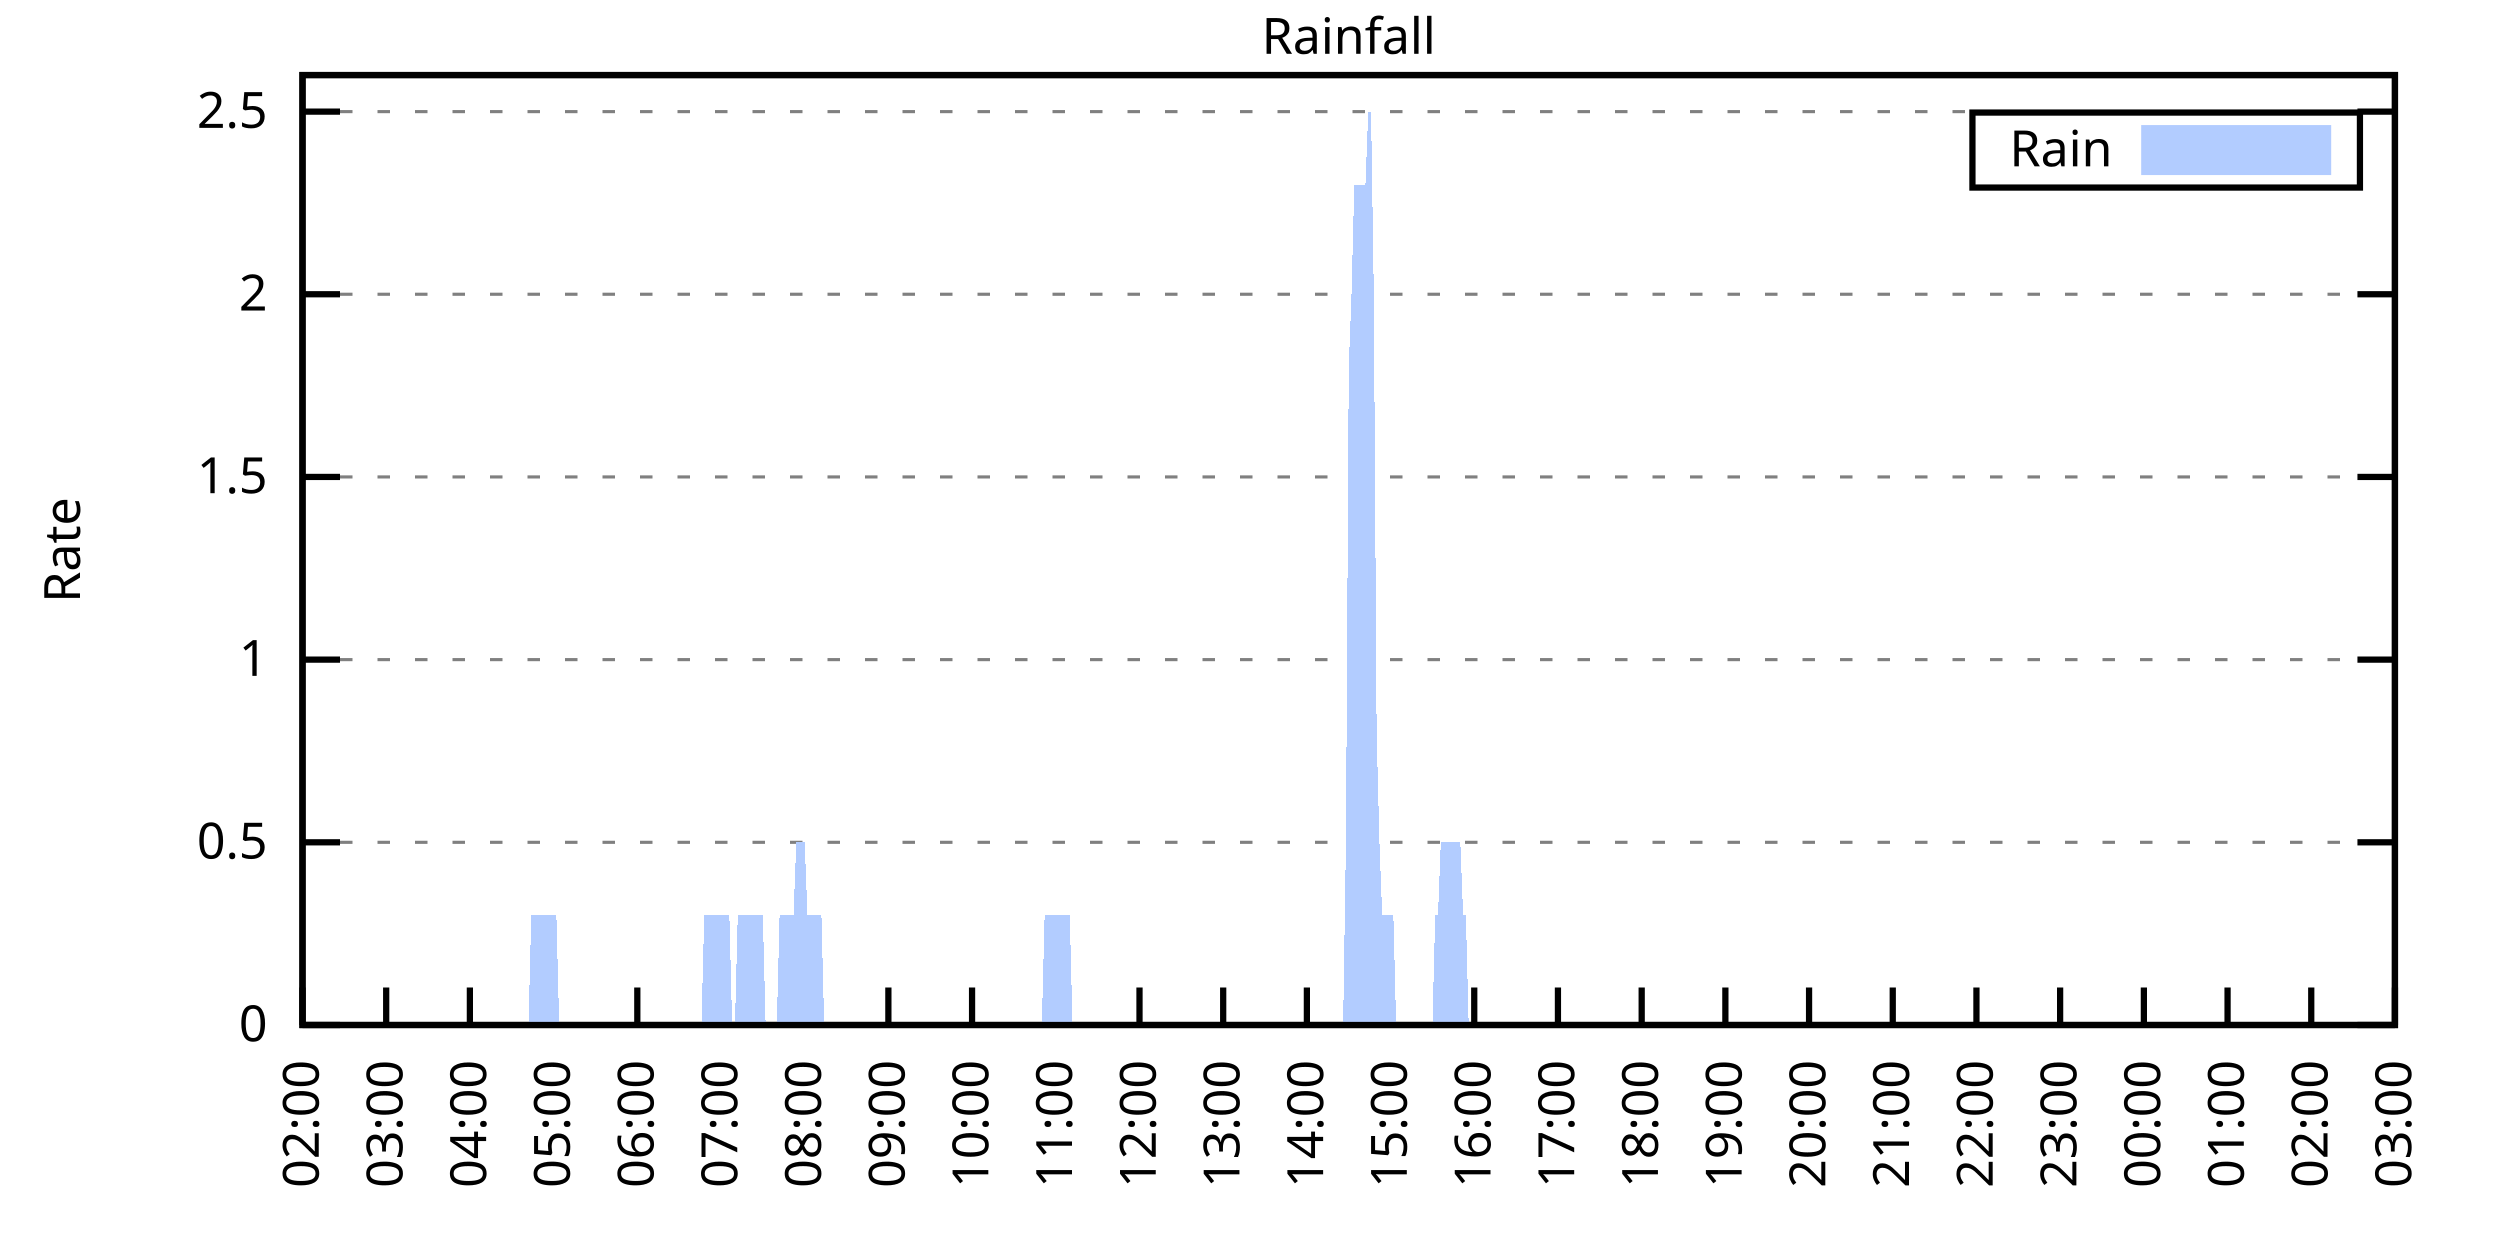
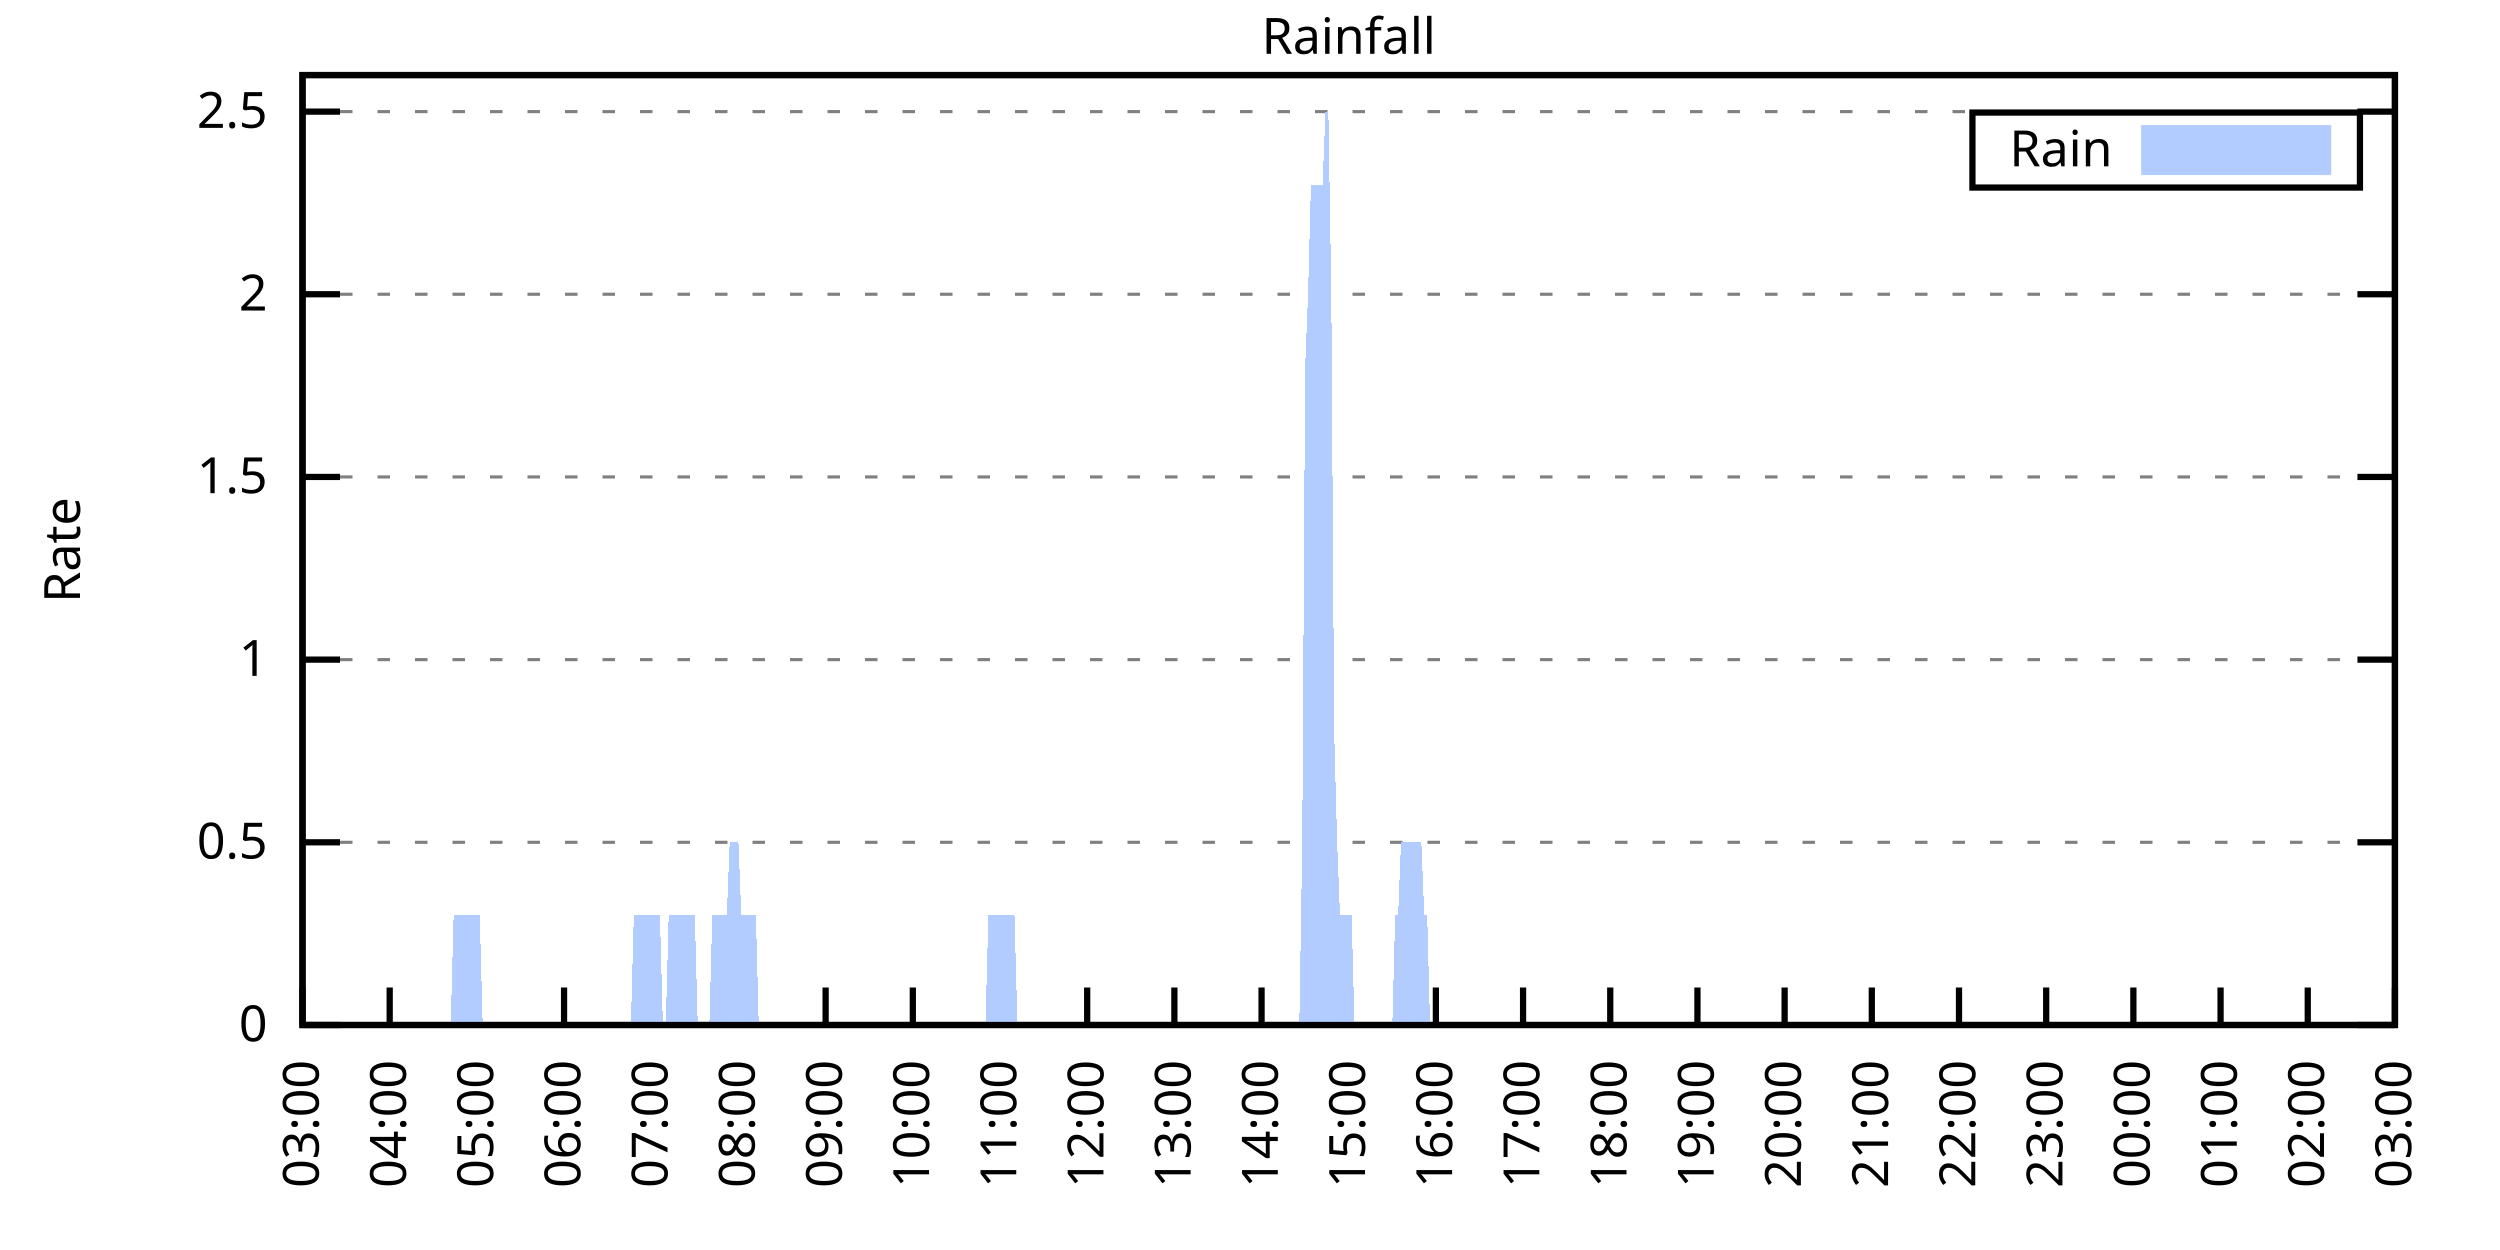
<svg xmlns="http://www.w3.org/2000/svg" xmlns:xlink="http://www.w3.org/1999/xlink" width="400" height="200" viewBox="0 0 400 200">
  <g id="gnuplot_canvas">
    <rect x="0" y="0" width="400" height="200" fill="none" />
    <defs>
      <circle id="gpDot" r="0.5" stroke-width="0.5" stroke="currentColor" />
      <path id="gpPt0" stroke-width="0.333" stroke="currentColor" d="M-1,0 h2 M0,-1 v2" />
      <path id="gpPt1" stroke-width="0.333" stroke="currentColor" d="M-1,-1 L1,1 M1,-1 L-1,1" />
      <path id="gpPt2" stroke-width="0.333" stroke="currentColor" d="M-1,0 L1,0 M0,-1 L0,1 M-1,-1 L1,1 M-1,1 L1,-1" />
      <rect id="gpPt3" stroke-width="0.333" stroke="currentColor" x="-1" y="-1" width="2" height="2" />
      <rect id="gpPt4" stroke-width="0.333" stroke="currentColor" fill="currentColor" x="-1" y="-1" width="2" height="2" />
      <circle id="gpPt5" stroke-width="0.333" stroke="currentColor" cx="0" cy="0" r="1" />
      <use xlink:href="#gpPt5" id="gpPt6" fill="currentColor" stroke="none" />
      <path id="gpPt7" stroke-width="0.333" stroke="currentColor" d="M0,-1.33 L-1.33,0.67 L1.33,0.67 z" />
      <use xlink:href="#gpPt7" id="gpPt8" fill="currentColor" stroke="none" />
      <use xlink:href="#gpPt7" id="gpPt9" stroke="currentColor" transform="rotate(180)" />
      <use xlink:href="#gpPt9" id="gpPt10" fill="currentColor" stroke="none" />
      <use xlink:href="#gpPt3" id="gpPt11" stroke="currentColor" transform="rotate(45)" />
      <use xlink:href="#gpPt11" id="gpPt12" fill="currentColor" stroke="none" />
      <path id="gpPt13" stroke-width="0.333" stroke="currentColor" d="M0,1.330 L1.265,0.411 L0.782,-1.067 L-0.782,-1.076 L-1.265,0.411 z" />
      <use xlink:href="#gpPt13" id="gpPt14" fill="currentColor" stroke="none" />
      <filter id="textbox" filterUnits="objectBoundingBox" x="0" y="0" height="1" width="1">
        <feFlood flood-color="white" flood-opacity="1" result="bgnd" />
        <feComposite in="SourceGraphic" in2="bgnd" operator="atop" />
      </filter>
      <filter id="greybox" filterUnits="objectBoundingBox" x="0" y="0" height="1" width="1">
        <feFlood flood-color="lightgrey" flood-opacity="1" result="grey" />
        <feComposite in="SourceGraphic" in2="grey" operator="atop" />
      </filter>
    </defs>
    <g fill="none" color="white" stroke="currentColor" stroke-width="1.00" stroke-linecap="butt" stroke-linejoin="miter">
</g>
    <g fill="none" color="black" stroke="currentColor" stroke-width="1.00" stroke-linecap="butt" stroke-linejoin="miter">
      <g stroke="none" shape-rendering="crispEdges">
        <polygon fill="rgb(255, 255, 255)" points="48.40,164.00 383.18,164.00 383.18,12.02 48.40,12.02 " />
      </g>
    </g>
    <g fill="none" color="black" stroke="currentColor" stroke-width="1.00" stroke-linecap="butt" stroke-linejoin="miter">
</g>
    <g fill="none" color="black" stroke="black" stroke-width="0.50" stroke-linecap="butt" stroke-linejoin="miter">
</g>
    <g fill="none" color="gray" stroke="currentColor" stroke-width="0.50" stroke-linecap="butt" stroke-linejoin="miter">
      <path stroke="gray" stroke-dasharray="2,4" class="gridline" d="M48.40,164.00 L383.19,164.00  " />
    </g>
    <g fill="none" color="gray" stroke="gray" stroke-width="1.00" stroke-linecap="butt" stroke-linejoin="miter">
</g>
    <g fill="none" color="black" stroke="currentColor" stroke-width="1.00" stroke-linecap="butt" stroke-linejoin="miter">
      <path stroke="black" d="M48.40,164.00 L54.40,164.00 M383.19,164.00 L377.19,164.00  " />
      <g transform="translate(42.80,166.60)" stroke="none" fill="black" font-family="Sans" font-size="8.00" text-anchor="end">
        <text>
          <tspan font-family="Sans"> 0</tspan>
        </text>
      </g>
    </g>
    <g fill="none" color="black" stroke="currentColor" stroke-width="1.00" stroke-linecap="butt" stroke-linejoin="miter">
</g>
    <g fill="none" color="black" stroke="black" stroke-width="0.50" stroke-linecap="butt" stroke-linejoin="miter">
</g>
    <g fill="none" color="gray" stroke="currentColor" stroke-width="0.50" stroke-linecap="butt" stroke-linejoin="miter">
      <path stroke="gray" stroke-dasharray="2,4" class="gridline" d="M48.40,134.77 L383.19,134.77  " />
    </g>
    <g fill="none" color="gray" stroke="gray" stroke-width="1.00" stroke-linecap="butt" stroke-linejoin="miter">
</g>
    <g fill="none" color="black" stroke="currentColor" stroke-width="1.00" stroke-linecap="butt" stroke-linejoin="miter">
      <path stroke="black" d="M48.40,134.77 L54.40,134.77 M383.19,134.77 L377.19,134.77  " />
      <g transform="translate(42.80,137.37)" stroke="none" fill="black" font-family="Sans" font-size="8.00" text-anchor="end">
        <text>
          <tspan font-family="Sans"> 0.5</tspan>
        </text>
      </g>
    </g>
    <g fill="none" color="black" stroke="currentColor" stroke-width="1.00" stroke-linecap="butt" stroke-linejoin="miter">
</g>
    <g fill="none" color="black" stroke="black" stroke-width="0.50" stroke-linecap="butt" stroke-linejoin="miter">
</g>
    <g fill="none" color="gray" stroke="currentColor" stroke-width="0.50" stroke-linecap="butt" stroke-linejoin="miter">
      <path stroke="gray" stroke-dasharray="2,4" class="gridline" d="M48.40,105.54 L383.19,105.54  " />
    </g>
    <g fill="none" color="gray" stroke="gray" stroke-width="1.00" stroke-linecap="butt" stroke-linejoin="miter">
</g>
    <g fill="none" color="black" stroke="currentColor" stroke-width="1.00" stroke-linecap="butt" stroke-linejoin="miter">
      <path stroke="black" d="M48.40,105.54 L54.40,105.54 M383.19,105.54 L377.19,105.54  " />
      <g transform="translate(42.80,108.14)" stroke="none" fill="black" font-family="Sans" font-size="8.00" text-anchor="end">
        <text>
          <tspan font-family="Sans"> 1</tspan>
        </text>
      </g>
    </g>
    <g fill="none" color="black" stroke="currentColor" stroke-width="1.00" stroke-linecap="butt" stroke-linejoin="miter">
</g>
    <g fill="none" color="black" stroke="black" stroke-width="0.50" stroke-linecap="butt" stroke-linejoin="miter">
</g>
    <g fill="none" color="gray" stroke="currentColor" stroke-width="0.50" stroke-linecap="butt" stroke-linejoin="miter">
      <path stroke="gray" stroke-dasharray="2,4" class="gridline" d="M48.40,76.31 L383.19,76.31  " />
    </g>
    <g fill="none" color="gray" stroke="gray" stroke-width="1.00" stroke-linecap="butt" stroke-linejoin="miter">
</g>
    <g fill="none" color="black" stroke="currentColor" stroke-width="1.00" stroke-linecap="butt" stroke-linejoin="miter">
      <path stroke="black" d="M48.40,76.31 L54.40,76.31 M383.19,76.31 L377.19,76.31  " />
      <g transform="translate(42.80,78.91)" stroke="none" fill="black" font-family="Sans" font-size="8.00" text-anchor="end">
        <text>
          <tspan font-family="Sans"> 1.5</tspan>
        </text>
      </g>
    </g>
    <g fill="none" color="black" stroke="currentColor" stroke-width="1.00" stroke-linecap="butt" stroke-linejoin="miter">
</g>
    <g fill="none" color="black" stroke="black" stroke-width="0.50" stroke-linecap="butt" stroke-linejoin="miter">
</g>
    <g fill="none" color="gray" stroke="currentColor" stroke-width="0.50" stroke-linecap="butt" stroke-linejoin="miter">
      <path stroke="gray" stroke-dasharray="2,4" class="gridline" d="M48.40,47.08 L383.19,47.08  " />
    </g>
    <g fill="none" color="gray" stroke="gray" stroke-width="1.00" stroke-linecap="butt" stroke-linejoin="miter">
</g>
    <g fill="none" color="black" stroke="currentColor" stroke-width="1.00" stroke-linecap="butt" stroke-linejoin="miter">
      <path stroke="black" d="M48.40,47.08 L54.40,47.08 M383.19,47.08 L377.19,47.08  " />
      <g transform="translate(42.80,49.68)" stroke="none" fill="black" font-family="Sans" font-size="8.00" text-anchor="end">
        <text>
          <tspan font-family="Sans"> 2</tspan>
        </text>
      </g>
    </g>
    <g fill="none" color="black" stroke="currentColor" stroke-width="1.00" stroke-linecap="butt" stroke-linejoin="miter">
</g>
    <g fill="none" color="black" stroke="black" stroke-width="0.50" stroke-linecap="butt" stroke-linejoin="miter">
</g>
    <g fill="none" color="gray" stroke="currentColor" stroke-width="0.50" stroke-linecap="butt" stroke-linejoin="miter">
      <path stroke="gray" stroke-dasharray="2,4" class="gridline" d="M48.40,17.86 L383.19,17.86  " />
    </g>
    <g fill="none" color="gray" stroke="gray" stroke-width="1.00" stroke-linecap="butt" stroke-linejoin="miter">
</g>
    <g fill="none" color="black" stroke="currentColor" stroke-width="1.00" stroke-linecap="butt" stroke-linejoin="miter">
      <path stroke="black" d="M48.40,17.86 L54.40,17.86 M383.19,17.86 L377.19,17.86  " />
      <g transform="translate(42.80,20.46)" stroke="none" fill="black" font-family="Sans" font-size="8.00" text-anchor="end">
        <text>
          <tspan font-family="Sans"> 2.5</tspan>
        </text>
      </g>
    </g>
    <g fill="none" color="black" stroke="currentColor" stroke-width="1.00" stroke-linecap="butt" stroke-linejoin="miter">
      <path stroke="black" d="M48.40,164.00 L48.40,158.00  " />
      <g transform="translate(51.00,169.60) rotate(270.00)" stroke="none" fill="black" font-family="Sans" font-size="8.00" text-anchor="end">
        <text>
-           <tspan font-family="Sans">02:00</tspan>
-         </text>
-       </g>
-     </g>
-     <g fill="none" color="black" stroke="currentColor" stroke-width="1.00" stroke-linecap="butt" stroke-linejoin="miter">
-       <path stroke="black" d="M61.79,164.00 L61.79,158.00  " />
-       <g transform="translate(64.39,169.60) rotate(270.00)" stroke="none" fill="black" font-family="Sans" font-size="8.00" text-anchor="end">
-         <text>
          <tspan font-family="Sans">03:00</tspan>
        </text>
      </g>
    </g>
    <g fill="none" color="black" stroke="currentColor" stroke-width="1.00" stroke-linecap="butt" stroke-linejoin="miter">
-       <path stroke="black" d="M75.18,164.00 L75.18,158.00  " />
-       <g transform="translate(77.78,169.60) rotate(270.00)" stroke="none" fill="black" font-family="Sans" font-size="8.00" text-anchor="end">
+       <path stroke="black" d="M62.35,164.00 L62.35,158.00  " />
+       <g transform="translate(64.95,169.60) rotate(270.00)" stroke="none" fill="black" font-family="Sans" font-size="8.00" text-anchor="end">
        <text>
          <tspan font-family="Sans">04:00</tspan>
        </text>
      </g>
    </g>
    <g fill="none" color="black" stroke="currentColor" stroke-width="1.00" stroke-linecap="butt" stroke-linejoin="miter">
-       <path stroke="black" d="M88.57,164.00 L88.57,158.00  " />
-       <g transform="translate(91.17,169.60) rotate(270.00)" stroke="none" fill="black" font-family="Sans" font-size="8.00" text-anchor="end">
+       <path stroke="black" d="M76.30,164.00 L76.30,158.00  " />
+       <g transform="translate(78.90,169.60) rotate(270.00)" stroke="none" fill="black" font-family="Sans" font-size="8.00" text-anchor="end">
        <text>
          <tspan font-family="Sans">05:00</tspan>
        </text>
      </g>
    </g>
    <g fill="none" color="black" stroke="currentColor" stroke-width="1.00" stroke-linecap="butt" stroke-linejoin="miter">
-       <path stroke="black" d="M101.97,164.00 L101.97,158.00  " />
-       <g transform="translate(104.57,169.60) rotate(270.00)" stroke="none" fill="black" font-family="Sans" font-size="8.00" text-anchor="end">
+       <path stroke="black" d="M90.25,164.00 L90.25,158.00  " />
+       <g transform="translate(92.85,169.60) rotate(270.00)" stroke="none" fill="black" font-family="Sans" font-size="8.00" text-anchor="end">
        <text>
          <tspan font-family="Sans">06:00</tspan>
        </text>
      </g>
    </g>
    <g fill="none" color="black" stroke="currentColor" stroke-width="1.00" stroke-linecap="butt" stroke-linejoin="miter">
-       <path stroke="black" d="M115.36,164.00 L115.36,158.00  " />
-       <g transform="translate(117.96,169.60) rotate(270.00)" stroke="none" fill="black" font-family="Sans" font-size="8.00" text-anchor="end">
+       <path stroke="black" d="M104.20,164.00 L104.20,158.00  " />
+       <g transform="translate(106.80,169.60) rotate(270.00)" stroke="none" fill="black" font-family="Sans" font-size="8.00" text-anchor="end">
        <text>
          <tspan font-family="Sans">07:00</tspan>
        </text>
      </g>
    </g>
    <g fill="none" color="black" stroke="currentColor" stroke-width="1.00" stroke-linecap="butt" stroke-linejoin="miter">
-       <path stroke="black" d="M128.75,164.00 L128.75,158.00  " />
-       <g transform="translate(131.35,169.60) rotate(270.00)" stroke="none" fill="black" font-family="Sans" font-size="8.00" text-anchor="end">
+       <path stroke="black" d="M118.15,164.00 L118.15,158.00  " />
+       <g transform="translate(120.75,169.60) rotate(270.00)" stroke="none" fill="black" font-family="Sans" font-size="8.00" text-anchor="end">
        <text>
          <tspan font-family="Sans">08:00</tspan>
        </text>
      </g>
    </g>
    <g fill="none" color="black" stroke="currentColor" stroke-width="1.00" stroke-linecap="butt" stroke-linejoin="miter">
-       <path stroke="black" d="M142.14,164.00 L142.14,158.00  " />
-       <g transform="translate(144.74,169.60) rotate(270.00)" stroke="none" fill="black" font-family="Sans" font-size="8.00" text-anchor="end">
+       <path stroke="black" d="M132.10,164.00 L132.10,158.00  " />
+       <g transform="translate(134.70,169.60) rotate(270.00)" stroke="none" fill="black" font-family="Sans" font-size="8.00" text-anchor="end">
        <text>
          <tspan font-family="Sans">09:00</tspan>
        </text>
      </g>
    </g>
    <g fill="none" color="black" stroke="currentColor" stroke-width="1.00" stroke-linecap="butt" stroke-linejoin="miter">
-       <path stroke="black" d="M155.53,164.00 L155.53,158.00  " />
-       <g transform="translate(158.13,169.60) rotate(270.00)" stroke="none" fill="black" font-family="Sans" font-size="8.00" text-anchor="end">
+       <path stroke="black" d="M146.05,164.00 L146.05,158.00  " />
+       <g transform="translate(148.65,169.60) rotate(270.00)" stroke="none" fill="black" font-family="Sans" font-size="8.00" text-anchor="end">
        <text>
          <tspan font-family="Sans">10:00</tspan>
        </text>
      </g>
    </g>
    <g fill="none" color="black" stroke="currentColor" stroke-width="1.00" stroke-linecap="butt" stroke-linejoin="miter">
-       <path stroke="black" d="M168.92,164.00 L168.92,158.00  " />
-       <g transform="translate(171.52,169.60) rotate(270.00)" stroke="none" fill="black" font-family="Sans" font-size="8.00" text-anchor="end">
+       <path stroke="black" d="M160.00,164.00 L160.00,158.00  " />
+       <g transform="translate(162.60,169.60) rotate(270.00)" stroke="none" fill="black" font-family="Sans" font-size="8.00" text-anchor="end">
        <text>
          <tspan font-family="Sans">11:00</tspan>
        </text>
      </g>
    </g>
    <g fill="none" color="black" stroke="currentColor" stroke-width="1.00" stroke-linecap="butt" stroke-linejoin="miter">
-       <path stroke="black" d="M182.32,164.00 L182.32,158.00  " />
-       <g transform="translate(184.92,169.60) rotate(270.00)" stroke="none" fill="black" font-family="Sans" font-size="8.00" text-anchor="end">
+       <path stroke="black" d="M173.95,164.00 L173.95,158.00  " />
+       <g transform="translate(176.55,169.60) rotate(270.00)" stroke="none" fill="black" font-family="Sans" font-size="8.00" text-anchor="end">
        <text>
          <tspan font-family="Sans">12:00</tspan>
        </text>
      </g>
    </g>
    <g fill="none" color="black" stroke="currentColor" stroke-width="1.00" stroke-linecap="butt" stroke-linejoin="miter">
-       <path stroke="black" d="M195.71,164.00 L195.71,158.00  " />
-       <g transform="translate(198.31,169.60) rotate(270.00)" stroke="none" fill="black" font-family="Sans" font-size="8.00" text-anchor="end">
+       <path stroke="black" d="M187.90,164.00 L187.90,158.00  " />
+       <g transform="translate(190.50,169.60) rotate(270.00)" stroke="none" fill="black" font-family="Sans" font-size="8.00" text-anchor="end">
        <text>
          <tspan font-family="Sans">13:00</tspan>
        </text>
      </g>
    </g>
    <g fill="none" color="black" stroke="currentColor" stroke-width="1.00" stroke-linecap="butt" stroke-linejoin="miter">
-       <path stroke="black" d="M209.10,164.00 L209.10,158.00  " />
-       <g transform="translate(211.70,169.60) rotate(270.00)" stroke="none" fill="black" font-family="Sans" font-size="8.00" text-anchor="end">
+       <path stroke="black" d="M201.85,164.00 L201.85,158.00  " />
+       <g transform="translate(204.45,169.60) rotate(270.00)" stroke="none" fill="black" font-family="Sans" font-size="8.00" text-anchor="end">
        <text>
          <tspan font-family="Sans">14:00</tspan>
        </text>
      </g>
    </g>
    <g fill="none" color="black" stroke="currentColor" stroke-width="1.00" stroke-linecap="butt" stroke-linejoin="miter">
-       <path stroke="black" d="M222.49,164.00 L222.49,158.00  " />
-       <g transform="translate(225.09,169.60) rotate(270.00)" stroke="none" fill="black" font-family="Sans" font-size="8.00" text-anchor="end">
+       <path stroke="black" d="M215.80,164.00 L215.80,158.00  " />
+       <g transform="translate(218.40,169.60) rotate(270.00)" stroke="none" fill="black" font-family="Sans" font-size="8.00" text-anchor="end">
        <text>
          <tspan font-family="Sans">15:00</tspan>
        </text>
      </g>
    </g>
    <g fill="none" color="black" stroke="currentColor" stroke-width="1.00" stroke-linecap="butt" stroke-linejoin="miter">
-       <path stroke="black" d="M235.88,164.00 L235.88,158.00  " />
-       <g transform="translate(238.48,169.60) rotate(270.00)" stroke="none" fill="black" font-family="Sans" font-size="8.00" text-anchor="end">
+       <path stroke="black" d="M229.74,164.00 L229.74,158.00  " />
+       <g transform="translate(232.34,169.60) rotate(270.00)" stroke="none" fill="black" font-family="Sans" font-size="8.00" text-anchor="end">
        <text>
          <tspan font-family="Sans">16:00</tspan>
        </text>
      </g>
    </g>
    <g fill="none" color="black" stroke="currentColor" stroke-width="1.00" stroke-linecap="butt" stroke-linejoin="miter">
-       <path stroke="black" d="M249.27,164.00 L249.27,158.00  " />
-       <g transform="translate(251.87,169.60) rotate(270.00)" stroke="none" fill="black" font-family="Sans" font-size="8.00" text-anchor="end">
+       <path stroke="black" d="M243.69,164.00 L243.69,158.00  " />
+       <g transform="translate(246.29,169.60) rotate(270.00)" stroke="none" fill="black" font-family="Sans" font-size="8.00" text-anchor="end">
        <text>
          <tspan font-family="Sans">17:00</tspan>
        </text>
      </g>
    </g>
    <g fill="none" color="black" stroke="currentColor" stroke-width="1.00" stroke-linecap="butt" stroke-linejoin="miter">
-       <path stroke="black" d="M262.67,164.00 L262.67,158.00  " />
-       <g transform="translate(265.27,169.60) rotate(270.00)" stroke="none" fill="black" font-family="Sans" font-size="8.00" text-anchor="end">
+       <path stroke="black" d="M257.64,164.00 L257.64,158.00  " />
+       <g transform="translate(260.24,169.60) rotate(270.00)" stroke="none" fill="black" font-family="Sans" font-size="8.00" text-anchor="end">
        <text>
          <tspan font-family="Sans">18:00</tspan>
        </text>
      </g>
    </g>
    <g fill="none" color="black" stroke="currentColor" stroke-width="1.00" stroke-linecap="butt" stroke-linejoin="miter">
-       <path stroke="black" d="M276.06,164.00 L276.06,158.00  " />
-       <g transform="translate(278.66,169.60) rotate(270.00)" stroke="none" fill="black" font-family="Sans" font-size="8.00" text-anchor="end">
+       <path stroke="black" d="M271.59,164.00 L271.59,158.00  " />
+       <g transform="translate(274.19,169.60) rotate(270.00)" stroke="none" fill="black" font-family="Sans" font-size="8.00" text-anchor="end">
        <text>
          <tspan font-family="Sans">19:00</tspan>
        </text>
      </g>
    </g>
    <g fill="none" color="black" stroke="currentColor" stroke-width="1.00" stroke-linecap="butt" stroke-linejoin="miter">
-       <path stroke="black" d="M289.45,164.00 L289.45,158.00  " />
-       <g transform="translate(292.05,169.60) rotate(270.00)" stroke="none" fill="black" font-family="Sans" font-size="8.00" text-anchor="end">
+       <path stroke="black" d="M285.54,164.00 L285.54,158.00  " />
+       <g transform="translate(288.14,169.60) rotate(270.00)" stroke="none" fill="black" font-family="Sans" font-size="8.00" text-anchor="end">
        <text>
          <tspan font-family="Sans">20:00</tspan>
        </text>
      </g>
    </g>
    <g fill="none" color="black" stroke="currentColor" stroke-width="1.00" stroke-linecap="butt" stroke-linejoin="miter">
-       <path stroke="black" d="M302.84,164.00 L302.84,158.00  " />
-       <g transform="translate(305.44,169.60) rotate(270.00)" stroke="none" fill="black" font-family="Sans" font-size="8.00" text-anchor="end">
+       <path stroke="black" d="M299.49,164.00 L299.49,158.00  " />
+       <g transform="translate(302.09,169.60) rotate(270.00)" stroke="none" fill="black" font-family="Sans" font-size="8.00" text-anchor="end">
        <text>
          <tspan font-family="Sans">21:00</tspan>
        </text>
      </g>
    </g>
    <g fill="none" color="black" stroke="currentColor" stroke-width="1.00" stroke-linecap="butt" stroke-linejoin="miter">
-       <path stroke="black" d="M316.23,164.00 L316.23,158.00  " />
-       <g transform="translate(318.83,169.60) rotate(270.00)" stroke="none" fill="black" font-family="Sans" font-size="8.00" text-anchor="end">
+       <path stroke="black" d="M313.44,164.00 L313.44,158.00  " />
+       <g transform="translate(316.04,169.60) rotate(270.00)" stroke="none" fill="black" font-family="Sans" font-size="8.00" text-anchor="end">
        <text>
          <tspan font-family="Sans">22:00</tspan>
        </text>
      </g>
    </g>
    <g fill="none" color="black" stroke="currentColor" stroke-width="1.00" stroke-linecap="butt" stroke-linejoin="miter">
-       <path stroke="black" d="M329.62,164.00 L329.62,158.00  " />
-       <g transform="translate(332.22,169.60) rotate(270.00)" stroke="none" fill="black" font-family="Sans" font-size="8.00" text-anchor="end">
+       <path stroke="black" d="M327.39,164.00 L327.39,158.00  " />
+       <g transform="translate(329.99,169.60) rotate(270.00)" stroke="none" fill="black" font-family="Sans" font-size="8.00" text-anchor="end">
        <text>
          <tspan font-family="Sans">23:00</tspan>
        </text>
      </g>
    </g>
    <g fill="none" color="black" stroke="currentColor" stroke-width="1.00" stroke-linecap="butt" stroke-linejoin="miter">
-       <path stroke="black" d="M343.02,164.00 L343.02,158.00  " />
-       <g transform="translate(345.62,169.60) rotate(270.00)" stroke="none" fill="black" font-family="Sans" font-size="8.00" text-anchor="end">
+       <path stroke="black" d="M341.34,164.00 L341.34,158.00  " />
+       <g transform="translate(343.94,169.60) rotate(270.00)" stroke="none" fill="black" font-family="Sans" font-size="8.00" text-anchor="end">
        <text>
          <tspan font-family="Sans">00:00</tspan>
        </text>
      </g>
    </g>
    <g fill="none" color="black" stroke="currentColor" stroke-width="1.00" stroke-linecap="butt" stroke-linejoin="miter">
-       <path stroke="black" d="M356.41,164.00 L356.41,158.00  " />
-       <g transform="translate(359.01,169.60) rotate(270.00)" stroke="none" fill="black" font-family="Sans" font-size="8.00" text-anchor="end">
+       <path stroke="black" d="M355.29,164.00 L355.29,158.00  " />
+       <g transform="translate(357.89,169.60) rotate(270.00)" stroke="none" fill="black" font-family="Sans" font-size="8.00" text-anchor="end">
        <text>
          <tspan font-family="Sans">01:00</tspan>
        </text>
      </g>
    </g>
    <g fill="none" color="black" stroke="currentColor" stroke-width="1.00" stroke-linecap="butt" stroke-linejoin="miter">
-       <path stroke="black" d="M369.80,164.00 L369.80,158.00  " />
-       <g transform="translate(372.40,169.60) rotate(270.00)" stroke="none" fill="black" font-family="Sans" font-size="8.00" text-anchor="end">
+       <path stroke="black" d="M369.24,164.00 L369.24,158.00  " />
+       <g transform="translate(371.84,169.60) rotate(270.00)" stroke="none" fill="black" font-family="Sans" font-size="8.00" text-anchor="end">
        <text>
          <tspan font-family="Sans">02:00</tspan>
        </text>
      </g>
    </g>
    <g fill="none" color="black" stroke="currentColor" stroke-width="1.00" stroke-linecap="butt" stroke-linejoin="miter">
      <path stroke="black" d="M383.19,164.00 L383.19,158.00  " />
      <g transform="translate(385.79,169.60) rotate(270.00)" stroke="none" fill="black" font-family="Sans" font-size="8.00" text-anchor="end">
        <text>
          <tspan font-family="Sans">03:00</tspan>
        </text>
      </g>
    </g>
    <g fill="none" color="black" stroke="currentColor" stroke-width="1.00" stroke-linecap="butt" stroke-linejoin="miter">
</g>
    <g fill="none" color="black" stroke="currentColor" stroke-width="1.00" stroke-linecap="butt" stroke-linejoin="miter">
      <path stroke="black" d="M48.40,12.01 L48.40,164.00 L383.19,164.00 L383.19,12.01 L48.40,12.01 Z  " />
    </g>
    <g fill="none" color="black" stroke="currentColor" stroke-width="1.00" stroke-linecap="butt" stroke-linejoin="miter">
</g>
    <g fill="none" color="black" stroke="currentColor" stroke-width="1.00" stroke-linecap="butt" stroke-linejoin="miter">
      <path stroke="black" d="M315.59,30.01 L315.59,18.01 L377.59,18.01 L377.59,30.01 L315.59,30.01 Z  " />
    </g>
    <g id="Rainfall_plot_1">
      <g fill="none" color="white" stroke="black" stroke-width="2.00" stroke-linecap="butt" stroke-linejoin="miter">
</g>
      <g fill="none" color="black" stroke="currentColor" stroke-width="2.00" stroke-linecap="butt" stroke-linejoin="miter">
        <g transform="translate(337.99,26.61)" stroke="none" fill="black" font-family="Sans" font-size="8.00" text-anchor="end">
          <text>
            <tspan font-family="Sans">Rain</tspan>
          </text>
        </g>
      </g>
      <g fill="none" color="black" stroke="currentColor" stroke-width="2.00" stroke-linecap="butt" stroke-linejoin="miter">
        <g stroke="none" shape-rendering="crispEdges">
          <polygon fill="rgb(178, 204, 255)" points="343.59,27.01 371.99,27.01 371.99,21.01 343.59,21.01 " />
        </g>
        <path stroke="rgb(178, 204, 255)" d="M343.59,27.01 L371.99,27.01 L371.99,21.01 L343.59,21.01 L343.59,27.01 Z  " />
      </g>
      <g fill="none" color="black" stroke="currentColor" stroke-width="2.00" stroke-linecap="butt" stroke-linejoin="miter">
        <g stroke="none" shape-rendering="crispEdges">
-           <polygon fill="rgb(178, 204, 255)" points="58.67,164.00 59.11,164.00 59.56,164.00 60.01,164.00 60.45,164.00 60.90,164.00 61.35,164.00 61.79,164.00 62.24,164.00 62.68,164.00 63.13,164.00 63.58,164.00 64.02,164.00 64.47,164.00 64.92,164.00 65.36,164.00 65.81,164.00 66.26,164.00 66.70,164.00 67.15,164.00 67.59,164.00 68.04,164.00 68.49,164.00 68.93,164.00 69.38,164.00 69.83,164.00 70.27,164.00 70.72,164.00 71.17,164.00 71.61,164.00 72.06,164.00 72.50,164.00 72.95,164.00 73.40,164.00 73.84,164.00 74.29,164.00 74.74,164.00 75.18,164.00 75.63,164.00 76.08,164.00 76.52,164.00 76.97,164.00 77.42,164.00 77.86,164.00 78.31,164.00 78.75,164.00 79.20,164.00 79.65,164.00 80.09,164.00 80.54,164.00 80.99,164.00 81.43,164.00 81.88,164.00 82.33,164.00 82.77,164.00 83.22,164.00 83.66,164.00 84.11,164.00 84.56,164.00 85.00,146.46 85.45,146.46 85.90,146.46 86.34,146.46 86.79,146.46 87.24,146.46 87.68,146.46 88.13,146.46 88.57,146.46 89.02,146.46 89.47,164.00 89.91,164.00 90.36,164.00 90.81,164.00 91.25,164.00 91.70,164.00 92.15,164.00 92.59,164.00 93.04,164.00 93.49,164.00 93.93,164.00 94.38,164.00 94.82,164.00 95.27,164.00 95.72,164.00 96.16,164.00 96.61,164.00 97.06,164.00 97.50,164.00 97.95,164.00 98.40,164.00 98.84,164.00 99.29,164.00 99.73,164.00 100.18,164.00 100.63,164.00 101.07,164.00 101.52,164.00 101.97,164.00 102.41,164.00 102.86,164.00 103.31,164.00 103.75,164.00 104.20,164.00 104.64,164.00 105.09,164.00 105.54,164.00 105.98,164.00 106.43,164.00 106.88,164.00 107.32,164.00 107.77,164.00 108.22,164.00 108.66,164.00 109.11,164.00 109.55,164.00 110.00,164.00 110.45,164.00 110.89,164.00 111.34,164.00 111.79,164.00 112.23,164.00 112.68,146.46 113.13,146.46 113.57,146.46 114.02,146.46 114.47,146.46 114.91,146.46 115.36,146.46 115.80,146.46 116.25,146.46 116.70,146.46 117.14,164.00 117.59,164.00 118.04,146.46 118.48,146.46 118.93,146.46 119.38,146.46 119.82,146.46 120.27,146.46 120.71,146.46 121.16,146.46 121.61,146.46 122.05,146.46 122.50,164.00 122.95,164.00 123.39,164.00 123.84,164.00 124.29,164.00 124.73,146.46 125.18,146.46 125.62,146.46 126.07,146.46 126.52,146.46 126.96,146.46 127.41,134.77 127.86,134.77 128.30,134.77 128.75,134.77 129.20,146.46 129.64,146.46 130.09,146.46 130.54,146.46 130.98,146.46 131.43,146.46 131.87,164.00 132.32,164.00 132.77,164.00 133.21,164.00 133.66,164.00 134.11,164.00 134.55,164.00 135.00,164.00 135.45,164.00 135.89,164.00 136.34,164.00 136.78,164.00 137.23,164.00 137.68,164.00 138.12,164.00 138.57,164.00 139.02,164.00 139.46,164.00 139.91,164.00 140.36,164.00 140.80,164.00 141.25,164.00 141.69,164.00 142.14,164.00 142.59,164.00 143.03,164.00 143.48,164.00 143.93,164.00 144.37,164.00 144.82,164.00 145.27,164.00 145.71,164.00 146.16,164.00 146.61,164.00 147.05,164.00 147.50,164.00 147.94,164.00 148.39,164.00 148.84,164.00 149.28,164.00 149.73,164.00 150.18,164.00 150.62,164.00 151.07,164.00 151.52,164.00 151.96,164.00 152.41,164.00 152.85,164.00 153.30,164.00 153.75,164.00 154.19,164.00 154.64,164.00 155.09,164.00 155.53,164.00 155.98,164.00 156.43,164.00 156.87,164.00 157.32,164.00 157.76,164.00 158.21,164.00 158.66,164.00 159.10,164.00 159.55,164.00 160.00,164.00 160.44,164.00 160.89,164.00 161.34,164.00 161.78,164.00 162.23,164.00 162.67,164.00 163.12,164.00 163.57,164.00 164.01,164.00 164.46,164.00 164.91,164.00 165.35,164.00 165.80,164.00 166.25,164.00 166.69,164.00 167.14,146.46 167.59,146.46 168.03,146.46 168.48,146.46 168.92,146.46 169.37,146.46 169.82,146.46 170.26,146.46 170.71,146.46 171.16,146.46 171.60,164.00 172.05,164.00 172.50,164.00 172.94,164.00 173.39,164.00 173.83,164.00 174.28,164.00 174.73,164.00 175.17,164.00 175.62,164.00 176.07,164.00 176.51,164.00 176.96,164.00 177.41,164.00 177.85,164.00 178.30,164.00 178.74,164.00 179.19,164.00 179.64,164.00 180.08,164.00 180.53,164.00 180.98,164.00 181.42,164.00 181.87,164.00 182.32,164.00 182.76,164.00 183.21,164.00 183.66,164.00 184.10,164.00 184.55,164.00 184.99,164.00 185.44,164.00 185.89,164.00 186.33,164.00 186.78,164.00 187.23,164.00 187.67,164.00 188.12,164.00 188.57,164.00 189.01,164.00 189.46,164.00 189.90,164.00 190.35,164.00 190.80,164.00 191.24,164.00 191.69,164.00 192.14,164.00 192.58,164.00 193.03,164.00 193.48,164.00 193.92,164.00 194.37,164.00 194.81,164.00 195.26,164.00 195.71,164.00 196.15,164.00 196.60,164.00 197.05,164.00 197.49,164.00 197.94,164.00 198.39,164.00 198.83,164.00 199.28,164.00 199.73,164.00 200.17,164.00 200.62,164.00 201.06,164.00 201.51,164.00 201.96,164.00 202.40,164.00 202.85,164.00 203.30,164.00 203.74,164.00 204.19,164.00 204.64,164.00 205.08,164.00 205.53,164.00 205.97,164.00 206.42,164.00 206.87,164.00 207.31,164.00 207.76,164.00 208.21,164.00 208.65,164.00 209.10,164.00 209.55,164.00 209.99,164.00 210.44,164.00 210.88,164.00 211.33,164.00 211.78,164.00 212.22,164.00 212.67,164.00 213.12,164.00 213.56,164.00 214.01,164.00 214.46,164.00 214.90,164.00 215.35,134.77 215.80,58.78 216.24,47.08 216.69,29.55 217.13,29.55 217.58,29.55 218.03,29.55 218.47,29.55 218.92,17.86 219.37,17.86 219.81,47.08 220.26,117.23 220.71,134.77 221.15,146.46 221.60,146.46 222.04,146.46 222.49,146.46 222.94,146.46 223.38,164.00 223.83,164.00 224.28,164.00 224.72,164.00 225.17,164.00 225.62,164.00 226.06,164.00 226.51,164.00 226.95,164.00 227.40,164.00 227.85,164.00 228.29,164.00 228.74,164.00 229.19,164.00 229.63,146.46 230.08,146.46 230.53,134.77 230.97,134.77 231.42,134.77 231.86,134.77 232.31,134.77 232.76,134.77 233.20,134.77 233.65,134.77 234.10,146.46 234.54,146.46 234.99,164.00 235.44,164.00 235.88,164.00 236.33,164.00 236.78,164.00 237.22,164.00 237.67,164.00 238.11,164.00 238.56,164.00 239.01,164.00 239.45,164.00 239.90,164.00 240.35,164.00 240.79,164.00 241.24,164.00 241.69,164.00 242.13,164.00 242.58,164.00 243.02,164.00 243.47,164.00 243.92,164.00 244.36,164.00 244.81,164.00 245.26,164.00 245.70,164.00 246.15,164.00 246.60,164.00 247.04,164.00 247.49,164.00 247.93,164.00 248.38,164.00 248.83,164.00 249.27,164.00 249.72,164.00 250.17,164.00 250.61,164.00 251.06,164.00 251.51,164.00 251.95,164.00 252.40,164.00 252.85,164.00 253.29,164.00 253.74,164.00 254.18,164.00 254.63,164.00 255.08,164.00 255.52,164.00 255.97,164.00 256.42,164.00 256.86,164.00 257.31,164.00 257.76,164.00 258.20,164.00 258.65,164.00 259.09,164.00 259.54,164.00 259.99,164.00 260.43,164.00 260.88,164.00 261.33,164.00 261.77,164.00 262.22,164.00 262.67,164.00 263.11,164.00 263.56,164.00 264.00,164.00 264.45,164.00 264.90,164.00 265.34,164.00 265.79,164.00 266.24,164.00 266.68,164.00 267.13,164.00 267.58,164.00 268.02,164.00 268.47,164.00 268.92,164.00 269.36,164.00 269.81,164.00 270.25,164.00 270.70,164.00 271.15,164.00 271.59,164.00 272.04,164.00 272.49,164.00 272.93,164.00 273.38,164.00 273.83,164.00 274.27,164.00 274.72,164.00 275.16,164.00 275.61,164.00 276.06,164.00 276.50,164.00 276.95,164.00 277.40,164.00 277.84,164.00 278.29,164.00 278.74,164.00 279.18,164.00 279.63,164.00 280.07,164.00 280.52,164.00 280.97,164.00 281.41,164.00 281.86,164.00 282.31,164.00 282.75,164.00 283.20,164.00 283.65,164.00 284.09,164.00 284.54,164.00 284.98,164.00 285.43,164.00 285.88,164.00 286.32,164.00 286.77,164.00 287.22,164.00 287.66,164.00 288.11,164.00 288.56,164.00 289.00,164.00 289.45,164.00 289.90,164.00 290.34,164.00 290.79,164.00 291.23,164.00 291.68,164.00 292.13,164.00 292.57,164.00 293.02,164.00 293.47,164.00 293.91,164.00 294.36,164.00 294.81,164.00 295.25,164.00 295.70,164.00 296.14,164.00 296.59,164.00 297.04,164.00 297.48,164.00 297.93,164.00 298.38,164.00 298.82,164.00 299.27,164.00 299.72,164.00 300.16,164.00 300.61,164.00 301.05,164.00 301.50,164.00 301.95,164.00 302.39,164.00 302.84,164.00 303.29,164.00 303.73,164.00 304.18,164.00 304.63,164.00 305.07,164.00 305.52,164.00 305.97,164.00 306.41,164.00 306.86,164.00 307.30,164.00 307.75,164.00 308.20,164.00 308.64,164.00 309.09,164.00 309.54,164.00 309.98,164.00 310.43,164.00 310.88,164.00 311.32,164.00 311.77,164.00 312.21,164.00 312.66,164.00 313.11,164.00 313.55,164.00 314.00,164.00 314.45,164.00 314.89,164.00 315.34,164.00 315.79,164.00 316.23,164.00 316.68,164.00 317.12,164.00 317.57,164.00 318.02,164.00 318.46,164.00 318.91,164.00 319.36,164.00 319.80,164.00 320.25,164.00 320.70,164.00 321.14,164.00 321.59,164.00 322.04,164.00 322.48,164.00 322.93,164.00 323.37,164.00 323.82,164.00 324.27,164.00 324.71,164.00 325.16,164.00 325.61,164.00 326.05,164.00 326.50,164.00 326.95,164.00 327.39,164.00 327.84,164.00 328.28,164.00 328.73,164.00 329.18,164.00 329.62,164.00 330.07,164.00 330.52,164.00 330.96,164.00 331.41,164.00 331.86,164.00 332.30,164.00 332.75,164.00 333.19,164.00 333.64,164.00 334.09,164.00 334.53,164.00 334.98,164.00 335.43,164.00 335.87,164.00 336.32,164.00 336.77,164.00 337.21,164.00 337.66,164.00 338.10,164.00 338.55,164.00 339.00,164.00 339.44,164.00 339.89,164.00 340.34,164.00 340.78,164.00 341.23,164.00 341.68,164.00 342.12,164.00 342.57,164.00 343.02,164.00 343.46,164.00 343.91,164.00 344.35,164.00 344.80,164.00 345.25,164.00 345.69,164.00 346.14,164.00 346.59,164.00 347.03,164.00 347.48,164.00 347.93,164.00 348.37,164.00 348.82,164.00 349.26,164.00 349.71,164.00 350.16,164.00 350.60,164.00 351.05,164.00 351.50,164.00 351.94,164.00 352.39,164.00 352.84,164.00 353.28,164.00 353.73,164.00 354.17,164.00 354.62,164.00 355.07,164.00 355.51,164.00 355.96,164.00 356.41,164.00 356.85,164.00 357.30,164.00 357.75,164.00 358.19,164.00 358.64,164.00 359.09,164.00 359.53,164.00 359.98,164.00 360.42,164.00 360.87,164.00 361.32,164.00 361.76,164.00 362.21,164.00 362.66,164.00 363.10,164.00 363.55,164.00 364.00,164.00 364.44,164.00 364.89,164.00 365.33,164.00 365.78,164.00 366.23,164.00 366.67,164.00 367.12,164.00 367.57,164.00 368.01,164.00 368.46,164.00 368.91,164.00 369.35,164.00 369.80,164.00 370.24,164.00 370.69,164.00 371.14,164.00 371.58,164.00 372.03,164.00 372.48,164.00 372.92,164.00 373.37,164.00 373.82,164.00 374.26,164.00 374.71,164.00 375.16,164.00 375.60,164.00 376.05,164.00 376.49,164.00 376.94,164.00 377.39,164.00 377.83,164.00 378.28,164.00 378.73,164.00 379.17,164.00 379.62,164.00 379.62,164.00 58.67,164.00 " />
+           <polygon fill="rgb(178, 204, 255)" points="48.86,164.00 49.33,164.00 49.79,164.00 50.26,164.00 50.72,164.00 51.19,164.00 51.65,164.00 52.12,164.00 52.58,164.00 53.05,164.00 53.51,164.00 53.98,164.00 54.44,164.00 54.91,164.00 55.37,164.00 55.84,164.00 56.30,164.00 56.77,164.00 57.23,164.00 57.70,164.00 58.16,164.00 58.63,164.00 59.09,164.00 59.56,164.00 60.02,164.00 60.49,164.00 60.95,164.00 61.42,164.00 61.88,164.00 62.35,164.00 62.81,164.00 63.28,164.00 63.74,164.00 64.21,164.00 64.67,164.00 65.14,164.00 65.60,164.00 66.07,164.00 66.53,164.00 67.00,164.00 67.46,164.00 67.93,164.00 68.39,164.00 68.86,164.00 69.32,164.00 69.79,164.00 70.25,164.00 70.72,164.00 71.18,164.00 71.65,164.00 72.11,164.00 72.58,146.46 73.04,146.46 73.51,146.46 73.97,146.46 74.44,146.46 74.90,146.46 75.37,146.46 75.83,146.46 76.30,146.46 76.76,146.46 77.23,164.00 77.69,164.00 78.16,164.00 78.62,164.00 79.09,164.00 79.55,164.00 80.02,164.00 80.48,164.00 80.95,164.00 81.41,164.00 81.88,164.00 82.34,164.00 82.81,164.00 83.27,164.00 83.74,164.00 84.20,164.00 84.67,164.00 85.13,164.00 85.60,164.00 86.06,164.00 86.53,164.00 86.99,164.00 87.46,164.00 87.92,164.00 88.39,164.00 88.85,164.00 89.32,164.00 89.78,164.00 90.25,164.00 90.71,164.00 91.18,164.00 91.64,164.00 92.11,164.00 92.57,164.00 93.04,164.00 93.50,164.00 93.97,164.00 94.43,164.00 94.90,164.00 95.36,164.00 95.83,164.00 96.29,164.00 96.76,164.00 97.22,164.00 97.69,164.00 98.15,164.00 98.62,164.00 99.08,164.00 99.55,164.00 100.01,164.00 100.48,164.00 100.94,164.00 101.41,146.46 101.87,146.46 102.34,146.46 102.80,146.46 103.27,146.46 103.73,146.46 104.20,146.46 104.66,146.46 105.13,146.46 105.59,146.46 106.06,164.00 106.52,164.00 106.99,146.46 107.45,146.46 107.92,146.46 108.38,146.46 108.85,146.46 109.31,146.46 109.78,146.46 110.24,146.46 110.71,146.46 111.17,146.46 111.64,164.00 112.10,164.00 112.57,164.00 113.03,164.00 113.50,164.00 113.96,146.46 114.43,146.46 114.89,146.46 115.36,146.46 115.82,146.46 116.29,146.46 116.75,134.77 117.22,134.77 117.68,134.77 118.15,134.77 118.61,146.46 119.08,146.46 119.54,146.46 120.01,146.46 120.47,146.46 120.94,146.46 121.40,164.00 121.87,164.00 122.33,164.00 122.80,164.00 123.26,164.00 123.73,164.00 124.19,164.00 124.66,164.00 125.12,164.00 125.59,164.00 126.05,164.00 126.52,164.00 126.98,164.00 127.45,164.00 127.91,164.00 128.38,164.00 128.84,164.00 129.31,164.00 129.77,164.00 130.24,164.00 130.70,164.00 131.17,164.00 131.63,164.00 132.10,164.00 132.56,164.00 133.03,164.00 133.49,164.00 133.96,164.00 134.42,164.00 134.89,164.00 135.35,164.00 135.82,164.00 136.28,164.00 136.75,164.00 137.21,164.00 137.68,164.00 138.14,164.00 138.61,164.00 139.07,164.00 139.54,164.00 140.00,164.00 140.47,164.00 140.93,164.00 141.40,164.00 141.86,164.00 142.33,164.00 142.79,164.00 143.26,164.00 143.72,164.00 144.19,164.00 144.65,164.00 145.12,164.00 145.58,164.00 146.05,164.00 146.51,164.00 146.98,164.00 147.44,164.00 147.91,164.00 148.37,164.00 148.84,164.00 149.30,164.00 149.77,164.00 150.23,164.00 150.70,164.00 151.16,164.00 151.63,164.00 152.09,164.00 152.56,164.00 153.02,164.00 153.49,164.00 153.95,164.00 154.42,164.00 154.88,164.00 155.35,164.00 155.81,164.00 156.28,164.00 156.74,164.00 157.21,164.00 157.67,164.00 158.14,146.46 158.60,146.46 159.07,146.46 159.53,146.46 160.00,146.46 160.46,146.46 160.93,146.46 161.39,146.46 161.86,146.46 162.32,146.46 162.79,164.00 163.25,164.00 163.72,164.00 164.18,164.00 164.65,164.00 165.11,164.00 165.58,164.00 166.04,164.00 166.51,164.00 166.97,164.00 167.44,164.00 167.90,164.00 168.37,164.00 168.83,164.00 169.30,164.00 169.76,164.00 170.23,164.00 170.69,164.00 171.16,164.00 171.62,164.00 172.09,164.00 172.55,164.00 173.02,164.00 173.48,164.00 173.95,164.00 174.41,164.00 174.88,164.00 175.34,164.00 175.81,164.00 176.27,164.00 176.74,164.00 177.20,164.00 177.67,164.00 178.13,164.00 178.60,164.00 179.06,164.00 179.53,164.00 179.99,164.00 180.46,164.00 180.92,164.00 181.39,164.00 181.85,164.00 182.32,164.00 182.78,164.00 183.25,164.00 183.71,164.00 184.18,164.00 184.64,164.00 185.11,164.00 185.57,164.00 186.04,164.00 186.50,164.00 186.97,164.00 187.43,164.00 187.90,164.00 188.36,164.00 188.83,164.00 189.29,164.00 189.76,164.00 190.22,164.00 190.69,164.00 191.15,164.00 191.62,164.00 192.08,164.00 192.55,164.00 193.01,164.00 193.48,164.00 193.94,164.00 194.41,164.00 194.87,164.00 195.34,164.00 195.80,164.00 196.27,164.00 196.73,164.00 197.20,164.00 197.66,164.00 198.13,164.00 198.59,164.00 199.06,164.00 199.52,164.00 199.99,164.00 200.45,164.00 200.92,164.00 201.38,164.00 201.85,164.00 202.31,164.00 202.78,164.00 203.24,164.00 203.71,164.00 204.17,164.00 204.64,164.00 205.10,164.00 205.57,164.00 206.03,164.00 206.50,164.00 206.96,164.00 207.43,164.00 207.89,164.00 208.36,134.77 208.82,58.78 209.29,47.08 209.75,29.55 210.22,29.55 210.68,29.55 211.15,29.55 211.61,29.55 212.08,17.86 212.54,17.86 213.01,47.08 213.47,117.23 213.94,134.77 214.40,146.46 214.87,146.46 215.33,146.46 215.80,146.46 216.26,146.46 216.72,164.00 217.19,164.00 217.65,164.00 218.12,164.00 218.58,164.00 219.05,164.00 219.51,164.00 219.98,164.00 220.44,164.00 220.91,164.00 221.37,164.00 221.84,164.00 222.30,164.00 222.77,164.00 223.23,146.46 223.70,146.46 224.16,134.77 224.63,134.77 225.09,134.77 225.56,134.77 226.02,134.77 226.49,134.77 226.95,134.77 227.42,134.77 227.88,146.46 228.35,146.46 228.81,164.00 229.28,164.00 229.74,164.00 230.21,164.00 230.67,164.00 231.14,164.00 231.60,164.00 232.07,164.00 232.53,164.00 233.00,164.00 233.46,164.00 233.93,164.00 234.39,164.00 234.86,164.00 235.32,164.00 235.79,164.00 236.25,164.00 236.72,164.00 237.18,164.00 237.65,164.00 238.11,164.00 238.58,164.00 239.04,164.00 239.51,164.00 239.97,164.00 240.44,164.00 240.90,164.00 241.37,164.00 241.83,164.00 242.30,164.00 242.76,164.00 243.23,164.00 243.69,164.00 244.16,164.00 244.62,164.00 245.09,164.00 245.55,164.00 246.02,164.00 246.48,164.00 246.95,164.00 247.41,164.00 247.88,164.00 248.34,164.00 248.81,164.00 249.27,164.00 249.74,164.00 250.20,164.00 250.67,164.00 251.13,164.00 251.60,164.00 252.06,164.00 252.53,164.00 252.99,164.00 253.46,164.00 253.92,164.00 254.39,164.00 254.85,164.00 255.32,164.00 255.78,164.00 256.25,164.00 256.71,164.00 257.18,164.00 257.64,164.00 258.11,164.00 258.57,164.00 259.04,164.00 259.50,164.00 259.97,164.00 260.43,164.00 260.90,164.00 261.36,164.00 261.83,164.00 262.29,164.00 262.76,164.00 263.22,164.00 263.69,164.00 264.15,164.00 264.62,164.00 265.08,164.00 265.55,164.00 266.01,164.00 266.48,164.00 266.94,164.00 267.41,164.00 267.87,164.00 268.34,164.00 268.80,164.00 269.27,164.00 269.73,164.00 270.20,164.00 270.66,164.00 271.13,164.00 271.59,164.00 272.06,164.00 272.52,164.00 272.99,164.00 273.45,164.00 273.92,164.00 274.38,164.00 274.85,164.00 275.31,164.00 275.78,164.00 276.24,164.00 276.71,164.00 277.17,164.00 277.64,164.00 278.10,164.00 278.57,164.00 279.03,164.00 279.50,164.00 279.96,164.00 280.43,164.00 280.89,164.00 281.36,164.00 281.82,164.00 282.29,164.00 282.75,164.00 283.22,164.00 283.68,164.00 284.15,164.00 284.61,164.00 285.08,164.00 285.54,164.00 286.01,164.00 286.47,164.00 286.94,164.00 287.40,164.00 287.87,164.00 288.33,164.00 288.80,164.00 289.26,164.00 289.73,164.00 290.19,164.00 290.66,164.00 291.12,164.00 291.59,164.00 292.05,164.00 292.52,164.00 292.98,164.00 293.45,164.00 293.91,164.00 294.38,164.00 294.84,164.00 295.31,164.00 295.77,164.00 296.24,164.00 296.70,164.00 297.17,164.00 297.63,164.00 298.10,164.00 298.56,164.00 299.03,164.00 299.49,164.00 299.96,164.00 300.42,164.00 300.89,164.00 301.35,164.00 301.82,164.00 302.28,164.00 302.75,164.00 303.21,164.00 303.68,164.00 304.14,164.00 304.61,164.00 305.07,164.00 305.54,164.00 306.00,164.00 306.47,164.00 306.93,164.00 307.40,164.00 307.86,164.00 308.33,164.00 308.79,164.00 309.26,164.00 309.72,164.00 310.19,164.00 310.65,164.00 311.12,164.00 311.58,164.00 312.05,164.00 312.51,164.00 312.98,164.00 313.44,164.00 313.91,164.00 314.37,164.00 314.84,164.00 315.30,164.00 315.77,164.00 316.23,164.00 316.70,164.00 317.16,164.00 317.63,164.00 318.09,164.00 318.56,164.00 319.02,164.00 319.49,164.00 319.95,164.00 320.42,164.00 320.88,164.00 321.35,164.00 321.81,164.00 322.28,164.00 322.74,164.00 323.21,164.00 323.67,164.00 324.14,164.00 324.60,164.00 325.07,164.00 325.53,164.00 326.00,164.00 326.46,164.00 326.93,164.00 327.39,164.00 327.86,164.00 328.32,164.00 328.79,164.00 329.25,164.00 329.72,164.00 330.18,164.00 330.65,164.00 331.11,164.00 331.58,164.00 332.04,164.00 332.51,164.00 332.97,164.00 333.44,164.00 333.90,164.00 334.37,164.00 334.83,164.00 335.30,164.00 335.76,164.00 336.23,164.00 336.69,164.00 337.16,164.00 337.62,164.00 338.09,164.00 338.55,164.00 339.02,164.00 339.48,164.00 339.95,164.00 340.41,164.00 340.88,164.00 341.34,164.00 341.81,164.00 342.27,164.00 342.74,164.00 343.20,164.00 343.67,164.00 344.13,164.00 344.60,164.00 345.06,164.00 345.53,164.00 345.99,164.00 346.46,164.00 346.92,164.00 347.39,164.00 347.85,164.00 348.32,164.00 348.78,164.00 349.25,164.00 349.71,164.00 350.18,164.00 350.64,164.00 351.11,164.00 351.57,164.00 352.04,164.00 352.50,164.00 352.97,164.00 353.43,164.00 353.90,164.00 354.36,164.00 354.83,164.00 355.29,164.00 355.76,164.00 356.22,164.00 356.69,164.00 357.15,164.00 357.62,164.00 358.08,164.00 358.55,164.00 359.01,164.00 359.48,164.00 359.94,164.00 360.41,164.00 360.87,164.00 361.34,164.00 361.80,164.00 362.27,164.00 362.73,164.00 363.20,164.00 363.66,164.00 364.13,164.00 364.59,164.00 365.06,164.00 365.52,164.00 365.99,164.00 366.45,164.00 366.92,164.00 367.38,164.00 367.85,164.00 368.31,164.00 368.78,164.00 369.24,164.00 369.71,164.00 370.17,164.00 370.64,164.00 371.10,164.00 371.57,164.00 372.03,164.00 372.50,164.00 372.96,164.00 373.43,164.00 373.89,164.00 374.36,164.00 374.82,164.00 375.29,164.00 375.75,164.00 376.22,164.00 376.68,164.00 377.15,164.00 377.61,164.00 378.08,164.00 378.54,164.00 379.01,164.00 379.47,164.00 379.94,164.00 380.40,164.00 380.87,164.00 381.33,164.00 381.80,164.00 382.26,164.00 382.73,164.00 383.19,164.00 383.19,164.00 48.86,164.00 " />
        </g>
      </g>
    </g>
    <g fill="none" color="black" stroke="currentColor" stroke-width="2.00" stroke-linecap="butt" stroke-linejoin="miter">
</g>
    <g fill="none" color="black" stroke="black" stroke-width="1.00" stroke-linecap="butt" stroke-linejoin="miter">
</g>
    <g fill="none" color="black" stroke="currentColor" stroke-width="1.00" stroke-linecap="butt" stroke-linejoin="miter">
      <path stroke="black" d="M48.40,12.01 L48.40,164.00 L383.19,164.00 L383.19,12.01 L48.40,12.01 Z  " />
      <g transform="translate(12.80,88.01) rotate(270.00)" stroke="none" fill="black" font-family="Sans" font-size="8.00" text-anchor="middle">
        <text>
          <tspan font-family="Sans">Rate</tspan>
        </text>
      </g>
    </g>
    <g fill="none" color="black" stroke="currentColor" stroke-width="1.00" stroke-linecap="butt" stroke-linejoin="miter">
</g>
    <g fill="none" color="black" stroke="currentColor" stroke-width="1.00" stroke-linecap="butt" stroke-linejoin="miter">
      <g transform="translate(215.79,8.61)" stroke="none" fill="black" font-family="Sans" font-size="8.00" text-anchor="middle">
        <text>
          <tspan font-family="Sans">Rainfall</tspan>
        </text>
      </g>
    </g>
    <g fill="none" color="black" stroke="currentColor" stroke-width="1.00" stroke-linecap="butt" stroke-linejoin="miter">
</g>
  </g>
</svg>
